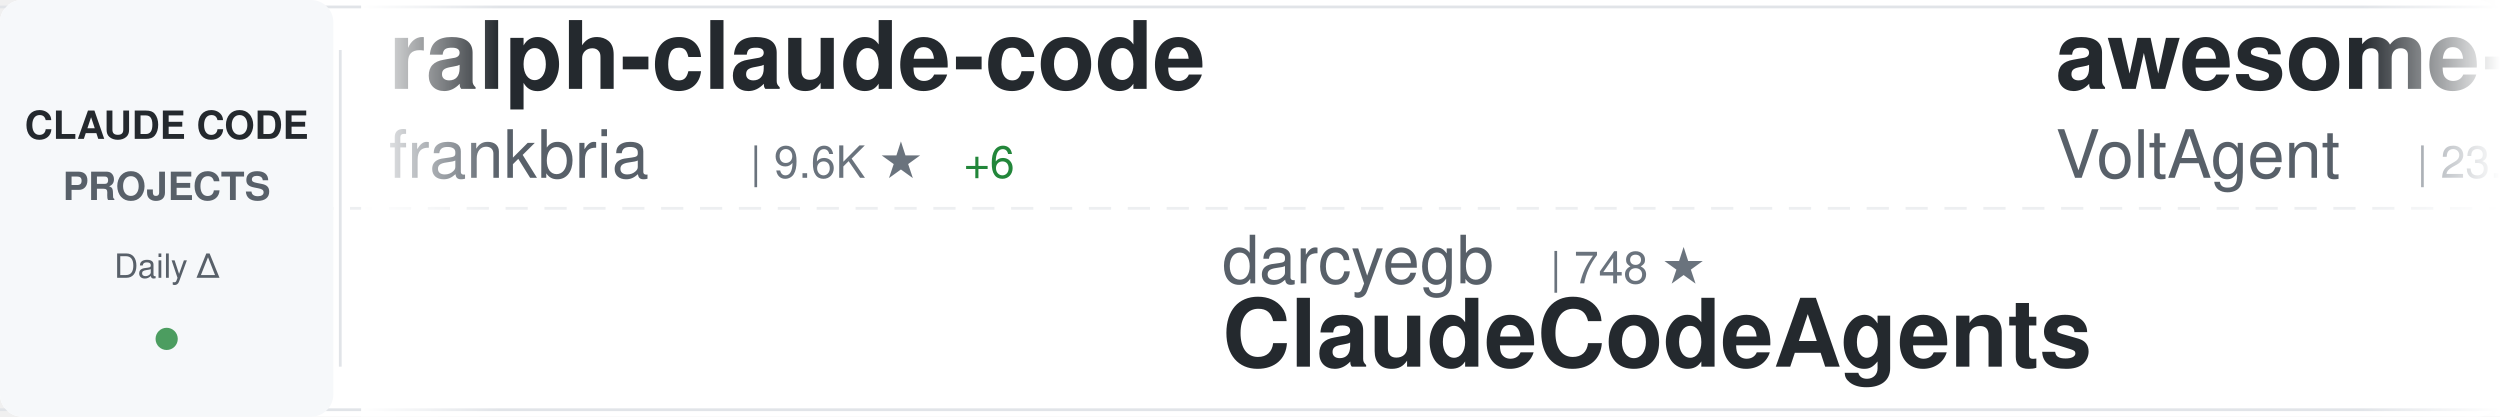
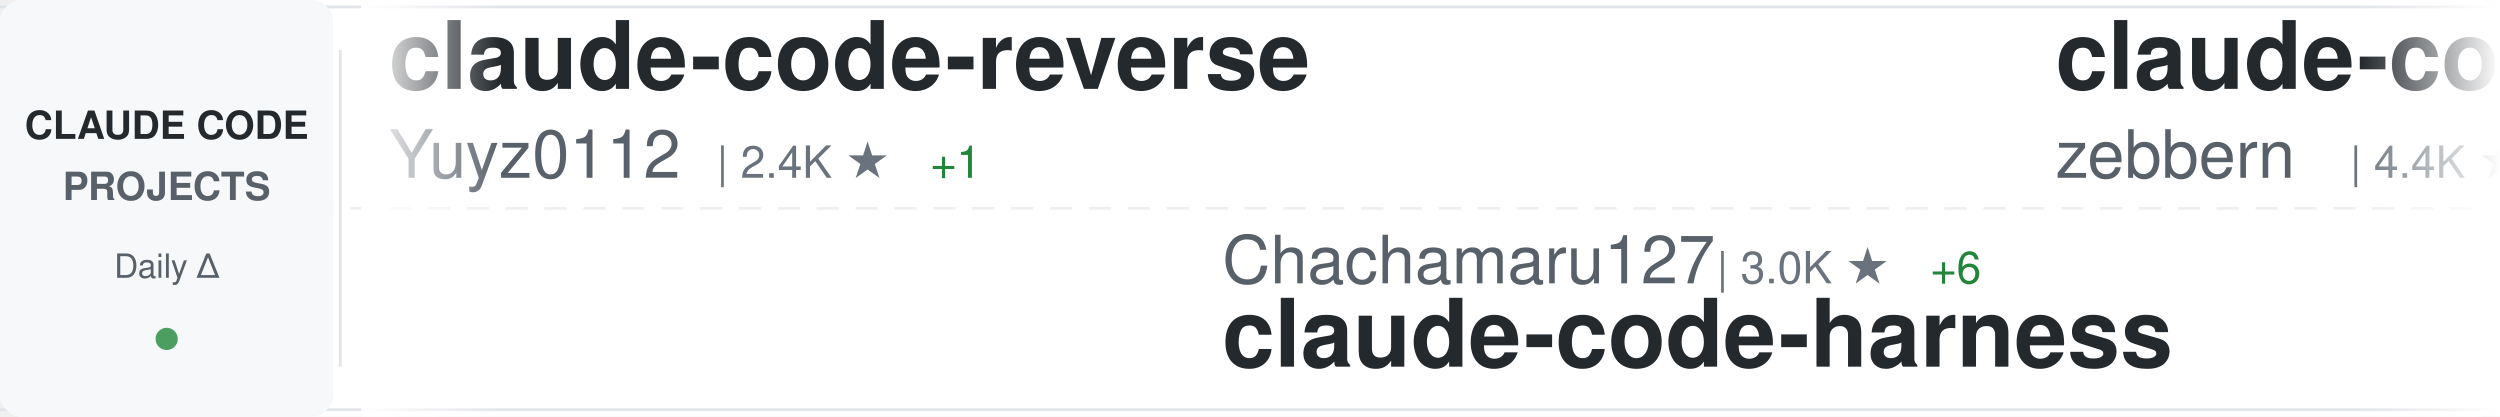
<svg xmlns="http://www.w3.org/2000/svg" width="900" height="150">
  <defs>
    <linearGradient id="awesomeLeftFade" x1="0%" y1="0%" x2="100%" y2="0%">
      <stop offset="0%" style="stop-color:#ffffff;stop-opacity:1" />
      <stop offset="100%" style="stop-color:#ffffff;stop-opacity:0" />
    </linearGradient>
    <linearGradient id="awesomeRightFade" x1="0%" y1="0%" x2="100%" y2="0%">
      <stop offset="0%" style="stop-color:#ffffff;stop-opacity:0" />
      <stop offset="100%" style="stop-color:#ffffff;stop-opacity:1" />
    </linearGradient>
  </defs>
  <rect width="900" height="150" fill="#ffffff" rx="8" />
  <rect x="0" y="2" width="900" height="1" fill="#e1e4e8" />
  <rect x="0" y="147" width="900" height="1" fill="#e1e4e8" />
  <line x1="0" y1="75" x2="900" y2="75" stroke="#e1e4e8" stroke-width="1" stroke-dasharray="8 6" opacity="0.6" />
  <rect x="0" y="0" width="120" height="150" fill="#f6f8fa" rx="8" />
  <text x="60" y="50" font-family="-apple-system, BlinkMacSystemFont, 'Segoe UI', Helvetica, Arial, sans-serif" font-size="14" font-weight="600" fill="#24292e" text-anchor="middle">CLAUDE CODE</text>
  <text x="60" y="72" font-family="-apple-system, BlinkMacSystemFont, 'Segoe UI', Helvetica, Arial, sans-serif" font-size="14" font-weight="600" fill="#586069" text-anchor="middle">PROJECTS</text>
  <text x="60" y="100" font-family="-apple-system, BlinkMacSystemFont, 'Segoe UI', Helvetica, Arial, sans-serif" font-size="12" font-weight="500" fill="#586069" text-anchor="middle">Daily Δ</text>
  <circle cx="60" cy="122" r="4" fill="#22863a" opacity="0.8" />
  <rect x="122" y="18" width="1" height="114" fill="#e1e4e8" />
  <clipPath id="awesomeTickerClip">
    <rect x="130" y="0" width="770" height="150" />
  </clipPath>
  <g clip-path="url(#awesomeTickerClip)">
    <g id="awesomeTickerItems">
      <animateTransform attributeName="transform" attributeType="XML" type="translate" from="0 0" to="-3000 0" dur="54s" repeatCount="indefinite" />
      <g transform="translate(0, 0)">
-         <text x="140" y="32" font-family="-apple-system, BlinkMacSystemFont, 'Segoe UI', Helvetica, Arial, sans-serif" font-size="34" font-weight="600" fill="#24292e">ralph-claude-code</text>
-         <text x="140" y="64" font-family="-apple-system, BlinkMacSystemFont, 'Segoe UI', Helvetica, Arial, sans-serif" font-size="24" font-weight="400" fill="#586069">frankbria</text>
-         <text x="270" y="64" font-family="-apple-system, BlinkMacSystemFont, 'Segoe UI', Helvetica, Arial, sans-serif" font-size="16" font-weight="500" fill="#6a737d">| 9.6K ★</text>
-         <text x="347" y="64" font-family="-apple-system, BlinkMacSystemFont, 'Segoe UI', Helvetica, Arial, sans-serif" font-size="16" font-weight="500" fill="#22863a"> +6</text>
+         <text x="140" y="32" font-family="-apple-system, BlinkMacSystemFont, 'Segoe UI', Helvetica, Arial, sans-serif" font-size="34" font-weight="600" fill="#24292e">claude-code-reverse</text>
+         <text x="140" y="64" font-family="-apple-system, BlinkMacSystemFont, 'Segoe UI', Helvetica, Arial, sans-serif" font-size="24" font-weight="400" fill="#586069">Yuyz0112</text>
+         <text x="258" y="64" font-family="-apple-system, BlinkMacSystemFont, 'Segoe UI', Helvetica, Arial, sans-serif" font-size="16" font-weight="500" fill="#6a737d">| 2.4K ★</text>
+         <text x="335" y="64" font-family="-apple-system, BlinkMacSystemFont, 'Segoe UI', Helvetica, Arial, sans-serif" font-size="16" font-weight="500" fill="#22863a"> +1</text>
      </g>
      <g transform="translate(300, 0)">
-         <text x="140" y="102" font-family="-apple-system, BlinkMacSystemFont, 'Segoe UI', Helvetica, Arial, sans-serif" font-size="24" font-weight="400" fill="#586069">darcyegb</text>
-         <text x="258" y="102" font-family="-apple-system, BlinkMacSystemFont, 'Segoe UI', Helvetica, Arial, sans-serif" font-size="16" font-weight="500" fill="#6a737d">| 748 ★</text>
-         <text x="140" y="132" font-family="-apple-system, BlinkMacSystemFont, 'Segoe UI', Helvetica, Arial, sans-serif" font-size="34" font-weight="600" fill="#24292e">ClaudeCodeAgents</text>
+         <text x="140" y="102" font-family="-apple-system, BlinkMacSystemFont, 'Segoe UI', Helvetica, Arial, sans-serif" font-size="24" font-weight="400" fill="#586069">Chachamaru127</text>
+         <text x="318" y="102" font-family="-apple-system, BlinkMacSystemFont, 'Segoe UI', Helvetica, Arial, sans-serif" font-size="16" font-weight="500" fill="#6a737d">| 3.0K ★</text>
+         <text x="395" y="102" font-family="-apple-system, BlinkMacSystemFont, 'Segoe UI', Helvetica, Arial, sans-serif" font-size="16" font-weight="500" fill="#22863a"> +6</text>
+         <text x="140" y="132" font-family="-apple-system, BlinkMacSystemFont, 'Segoe UI', Helvetica, Arial, sans-serif" font-size="34" font-weight="600" fill="#24292e">claude-code-harness</text>
      </g>
      <g transform="translate(600, 0)">
-         <text x="140" y="32" font-family="-apple-system, BlinkMacSystemFont, 'Segoe UI', Helvetica, Arial, sans-serif" font-size="34" font-weight="600" fill="#24292e">awesome-claude-code-suba...</text>
-         <text x="140" y="64" font-family="-apple-system, BlinkMacSystemFont, 'Segoe UI', Helvetica, Arial, sans-serif" font-size="24" font-weight="400" fill="#586069">VoltAgent</text>
-         <text x="270" y="64" font-family="-apple-system, BlinkMacSystemFont, 'Segoe UI', Helvetica, Arial, sans-serif" font-size="16" font-weight="500" fill="#6a737d">| 23.5K ★</text>
-         <text x="356" y="64" font-family="-apple-system, BlinkMacSystemFont, 'Segoe UI', Helvetica, Arial, sans-serif" font-size="16" font-weight="500" fill="#22863a"> +41</text>
+         <text x="140" y="32" font-family="-apple-system, BlinkMacSystemFont, 'Segoe UI', Helvetica, Arial, sans-serif" font-size="34" font-weight="600" fill="#24292e">claude-code-guide</text>
+         <text x="140" y="64" font-family="-apple-system, BlinkMacSystemFont, 'Segoe UI', Helvetica, Arial, sans-serif" font-size="24" font-weight="400" fill="#586069">zebbern</text>
+         <text x="246" y="64" font-family="-apple-system, BlinkMacSystemFont, 'Segoe UI', Helvetica, Arial, sans-serif" font-size="16" font-weight="500" fill="#6a737d">| 4.4K ★</text>
+         <text x="323" y="64" font-family="-apple-system, BlinkMacSystemFont, 'Segoe UI', Helvetica, Arial, sans-serif" font-size="16" font-weight="500" fill="#22863a"> +4</text>
      </g>
      <g transform="translate(900, 0)">
-         <text x="140" y="102" font-family="-apple-system, BlinkMacSystemFont, 'Segoe UI', Helvetica, Arial, sans-serif" font-size="24" font-weight="400" fill="#586069">Yeachan-Heo</text>
-         <text x="294" y="102" font-family="-apple-system, BlinkMacSystemFont, 'Segoe UI', Helvetica, Arial, sans-serif" font-size="16" font-weight="500" fill="#6a737d">| 37.9K ★</text>
-         <text x="380" y="102" font-family="-apple-system, BlinkMacSystemFont, 'Segoe UI', Helvetica, Arial, sans-serif" font-size="16" font-weight="500" fill="#22863a"> +31</text>
-         <text x="140" y="132" font-family="-apple-system, BlinkMacSystemFont, 'Segoe UI', Helvetica, Arial, sans-serif" font-size="34" font-weight="600" fill="#24292e">oh-my-claudecode</text>
+         <text x="140" y="102" font-family="-apple-system, BlinkMacSystemFont, 'Segoe UI', Helvetica, Arial, sans-serif" font-size="24" font-weight="400" fill="#586069">Windy3f3f3f3f</text>
+         <text x="318" y="102" font-family="-apple-system, BlinkMacSystemFont, 'Segoe UI', Helvetica, Arial, sans-serif" font-size="16" font-weight="500" fill="#6a737d">| 3.2K ★</text>
+         <text x="395" y="102" font-family="-apple-system, BlinkMacSystemFont, 'Segoe UI', Helvetica, Arial, sans-serif" font-size="16" font-weight="500" fill="#22863a"> +12</text>
+         <text x="140" y="132" font-family="-apple-system, BlinkMacSystemFont, 'Segoe UI', Helvetica, Arial, sans-serif" font-size="34" font-weight="600" fill="#24292e">how-claude-code-works</text>
      </g>
      <g transform="translate(1200, 0)">
-         <text x="140" y="32" font-family="-apple-system, BlinkMacSystemFont, 'Segoe UI', Helvetica, Arial, sans-serif" font-size="34" font-weight="600" fill="#24292e">claude-code-harness</text>
-         <text x="140" y="64" font-family="-apple-system, BlinkMacSystemFont, 'Segoe UI', Helvetica, Arial, sans-serif" font-size="24" font-weight="400" fill="#586069">Chachamaru127</text>
-         <text x="318" y="64" font-family="-apple-system, BlinkMacSystemFont, 'Segoe UI', Helvetica, Arial, sans-serif" font-size="16" font-weight="500" fill="#6a737d">| 3.0K ★</text>
-         <text x="395" y="64" font-family="-apple-system, BlinkMacSystemFont, 'Segoe UI', Helvetica, Arial, sans-serif" font-size="16" font-weight="500" fill="#22863a"> +6</text>
+         <text x="140" y="32" font-family="-apple-system, BlinkMacSystemFont, 'Segoe UI', Helvetica, Arial, sans-serif" font-size="34" font-weight="600" fill="#24292e">andrej-karpathy-skills</text>
+         <text x="140" y="64" font-family="-apple-system, BlinkMacSystemFont, 'Segoe UI', Helvetica, Arial, sans-serif" font-size="24" font-weight="400" fill="#586069">multica-ai</text>
+         <text x="282" y="64" font-family="-apple-system, BlinkMacSystemFont, 'Segoe UI', Helvetica, Arial, sans-serif" font-size="16" font-weight="500" fill="#6a737d">| 194.4K ★</text>
+         <text x="377" y="64" font-family="-apple-system, BlinkMacSystemFont, 'Segoe UI', Helvetica, Arial, sans-serif" font-size="16" font-weight="500" fill="#22863a"> +458</text>
      </g>
      <g transform="translate(1500, 0)">
-         <text x="140" y="102" font-family="-apple-system, BlinkMacSystemFont, 'Segoe UI', Helvetica, Arial, sans-serif" font-size="24" font-weight="400" fill="#586069">chauncygu</text>
-         <text x="270" y="102" font-family="-apple-system, BlinkMacSystemFont, 'Segoe UI', Helvetica, Arial, sans-serif" font-size="16" font-weight="500" fill="#6a737d">| 2.8K ★</text>
-         <text x="347" y="102" font-family="-apple-system, BlinkMacSystemFont, 'Segoe UI', Helvetica, Arial, sans-serif" font-size="16" font-weight="500" fill="#22863a"> +2</text>
-         <text x="140" y="132" font-family="-apple-system, BlinkMacSystemFont, 'Segoe UI', Helvetica, Arial, sans-serif" font-size="34" font-weight="600" fill="#24292e">collection-claude-code-s...</text>
+         <text x="140" y="102" font-family="-apple-system, BlinkMacSystemFont, 'Segoe UI', Helvetica, Arial, sans-serif" font-size="24" font-weight="400" fill="#586069">Alishahryar1</text>
+         <text x="306" y="102" font-family="-apple-system, BlinkMacSystemFont, 'Segoe UI', Helvetica, Arial, sans-serif" font-size="16" font-weight="500" fill="#6a737d">| 41.0K ★</text>
+         <text x="392" y="102" font-family="-apple-system, BlinkMacSystemFont, 'Segoe UI', Helvetica, Arial, sans-serif" font-size="16" font-weight="500" fill="#22863a"> +231</text>
+         <text x="140" y="132" font-family="-apple-system, BlinkMacSystemFont, 'Segoe UI', Helvetica, Arial, sans-serif" font-size="34" font-weight="600" fill="#24292e">free-claude-code</text>
      </g>
      <g transform="translate(1800, 0)">
-         <text x="140" y="32" font-family="-apple-system, BlinkMacSystemFont, 'Segoe UI', Helvetica, Arial, sans-serif" font-size="34" font-weight="600" fill="#24292e">claude-code-best-practic...</text>
-         <text x="140" y="64" font-family="-apple-system, BlinkMacSystemFont, 'Segoe UI', Helvetica, Arial, sans-serif" font-size="24" font-weight="400" fill="#586069">shanraisshan</text>
-         <text x="306" y="64" font-family="-apple-system, BlinkMacSystemFont, 'Segoe UI', Helvetica, Arial, sans-serif" font-size="16" font-weight="500" fill="#6a737d">| 63.1K ★</text>
-         <text x="392" y="64" font-family="-apple-system, BlinkMacSystemFont, 'Segoe UI', Helvetica, Arial, sans-serif" font-size="16" font-weight="500" fill="#22863a"> +61</text>
+         <text x="140" y="32" font-family="-apple-system, BlinkMacSystemFont, 'Segoe UI', Helvetica, Arial, sans-serif" font-size="34" font-weight="600" fill="#24292e">claude-code-source</text>
+         <text x="140" y="64" font-family="-apple-system, BlinkMacSystemFont, 'Segoe UI', Helvetica, Arial, sans-serif" font-size="24" font-weight="400" fill="#586069">JrCx7scC</text>
+         <text x="258" y="64" font-family="-apple-system, BlinkMacSystemFont, 'Segoe UI', Helvetica, Arial, sans-serif" font-size="16" font-weight="500" fill="#6a737d">| 371 ★</text>
      </g>
      <g transform="translate(2100, 0)">
-         <text x="140" y="102" font-family="-apple-system, BlinkMacSystemFont, 'Segoe UI', Helvetica, Arial, sans-serif" font-size="24" font-weight="400" fill="#586069">RichardAtCT</text>
-         <text x="294" y="102" font-family="-apple-system, BlinkMacSystemFont, 'Segoe UI', Helvetica, Arial, sans-serif" font-size="16" font-weight="500" fill="#6a737d">| 2.7K ★</text>
-         <text x="371" y="102" font-family="-apple-system, BlinkMacSystemFont, 'Segoe UI', Helvetica, Arial, sans-serif" font-size="16" font-weight="500" fill="#22863a"> +1</text>
-         <text x="140" y="132" font-family="-apple-system, BlinkMacSystemFont, 'Segoe UI', Helvetica, Arial, sans-serif" font-size="34" font-weight="600" fill="#24292e">claude-code-telegram</text>
+         <text x="140" y="102" font-family="-apple-system, BlinkMacSystemFont, 'Segoe UI', Helvetica, Arial, sans-serif" font-size="24" font-weight="400" fill="#586069">andrew-kramer-inno</text>
+         <text x="378" y="102" font-family="-apple-system, BlinkMacSystemFont, 'Segoe UI', Helvetica, Arial, sans-serif" font-size="16" font-weight="500" fill="#6a737d">| 595 ★</text>
+         <text x="140" y="132" font-family="-apple-system, BlinkMacSystemFont, 'Segoe UI', Helvetica, Arial, sans-serif" font-size="34" font-weight="600" fill="#24292e">claude-code-source-build</text>
      </g>
      <g transform="translate(2400, 0)">
-         <text x="140" y="32" font-family="-apple-system, BlinkMacSystemFont, 'Segoe UI', Helvetica, Arial, sans-serif" font-size="34" font-weight="600" fill="#24292e">claude-code-engineering</text>
-         <text x="140" y="64" font-family="-apple-system, BlinkMacSystemFont, 'Segoe UI', Helvetica, Arial, sans-serif" font-size="24" font-weight="400" fill="#586069">huangjia2019</text>
-         <text x="306" y="64" font-family="-apple-system, BlinkMacSystemFont, 'Segoe UI', Helvetica, Arial, sans-serif" font-size="16" font-weight="500" fill="#6a737d">| 994 ★</text>
-         <text x="374" y="64" font-family="-apple-system, BlinkMacSystemFont, 'Segoe UI', Helvetica, Arial, sans-serif" font-size="16" font-weight="500" fill="#22863a"> +4</text>
+         <text x="140" y="32" font-family="-apple-system, BlinkMacSystemFont, 'Segoe UI', Helvetica, Arial, sans-serif" font-size="34" font-weight="600" fill="#24292e">claude-code-tudou</text>
+         <text x="140" y="64" font-family="-apple-system, BlinkMacSystemFont, 'Segoe UI', Helvetica, Arial, sans-serif" font-size="24" font-weight="400" fill="#586069">AICoderTudou</text>
+         <text x="306" y="64" font-family="-apple-system, BlinkMacSystemFont, 'Segoe UI', Helvetica, Arial, sans-serif" font-size="16" font-weight="500" fill="#6a737d">| 497 ★</text>
      </g>
      <g transform="translate(2700, 0)">
-         <text x="140" y="102" font-family="-apple-system, BlinkMacSystemFont, 'Segoe UI', Helvetica, Arial, sans-serif" font-size="24" font-weight="400" fill="#586069">pengchengneo</text>
-         <text x="306" y="102" font-family="-apple-system, BlinkMacSystemFont, 'Segoe UI', Helvetica, Arial, sans-serif" font-size="16" font-weight="500" fill="#6a737d">| 1.7K ★</text>
-         <text x="383" y="102" font-family="-apple-system, BlinkMacSystemFont, 'Segoe UI', Helvetica, Arial, sans-serif" font-size="16" font-weight="500" fill="#22863a"> +2</text>
-         <text x="140" y="132" font-family="-apple-system, BlinkMacSystemFont, 'Segoe UI', Helvetica, Arial, sans-serif" font-size="34" font-weight="600" fill="#24292e">Claude-Code</text>
+         <text x="140" y="102" font-family="-apple-system, BlinkMacSystemFont, 'Segoe UI', Helvetica, Arial, sans-serif" font-size="24" font-weight="400" fill="#586069">VILA-Lab</text>
+         <text x="258" y="102" font-family="-apple-system, BlinkMacSystemFont, 'Segoe UI', Helvetica, Arial, sans-serif" font-size="16" font-weight="500" fill="#6a737d">| 2.0K ★</text>
+         <text x="335" y="102" font-family="-apple-system, BlinkMacSystemFont, 'Segoe UI', Helvetica, Arial, sans-serif" font-size="16" font-weight="500" fill="#22863a"> +7</text>
+         <text x="140" y="132" font-family="-apple-system, BlinkMacSystemFont, 'Segoe UI', Helvetica, Arial, sans-serif" font-size="34" font-weight="600" fill="#24292e">Dive-into-Claude-Code</text>
      </g>
      <g transform="translate(3000, 0)">
-         <text x="140" y="32" font-family="-apple-system, BlinkMacSystemFont, 'Segoe UI', Helvetica, Arial, sans-serif" font-size="34" font-weight="600" fill="#24292e">ralph-claude-code</text>
-         <text x="140" y="64" font-family="-apple-system, BlinkMacSystemFont, 'Segoe UI', Helvetica, Arial, sans-serif" font-size="24" font-weight="400" fill="#586069">frankbria</text>
-         <text x="270" y="64" font-family="-apple-system, BlinkMacSystemFont, 'Segoe UI', Helvetica, Arial, sans-serif" font-size="16" font-weight="500" fill="#6a737d">| 9.6K ★</text>
-         <text x="347" y="64" font-family="-apple-system, BlinkMacSystemFont, 'Segoe UI', Helvetica, Arial, sans-serif" font-size="16" font-weight="500" fill="#22863a"> +6</text>
+         <text x="140" y="32" font-family="-apple-system, BlinkMacSystemFont, 'Segoe UI', Helvetica, Arial, sans-serif" font-size="34" font-weight="600" fill="#24292e">claude-code-reverse</text>
+         <text x="140" y="64" font-family="-apple-system, BlinkMacSystemFont, 'Segoe UI', Helvetica, Arial, sans-serif" font-size="24" font-weight="400" fill="#586069">Yuyz0112</text>
+         <text x="258" y="64" font-family="-apple-system, BlinkMacSystemFont, 'Segoe UI', Helvetica, Arial, sans-serif" font-size="16" font-weight="500" fill="#6a737d">| 2.4K ★</text>
+         <text x="335" y="64" font-family="-apple-system, BlinkMacSystemFont, 'Segoe UI', Helvetica, Arial, sans-serif" font-size="16" font-weight="500" fill="#22863a"> +1</text>
      </g>
      <g transform="translate(3300, 0)">
-         <text x="140" y="102" font-family="-apple-system, BlinkMacSystemFont, 'Segoe UI', Helvetica, Arial, sans-serif" font-size="24" font-weight="400" fill="#586069">darcyegb</text>
-         <text x="258" y="102" font-family="-apple-system, BlinkMacSystemFont, 'Segoe UI', Helvetica, Arial, sans-serif" font-size="16" font-weight="500" fill="#6a737d">| 748 ★</text>
-         <text x="140" y="132" font-family="-apple-system, BlinkMacSystemFont, 'Segoe UI', Helvetica, Arial, sans-serif" font-size="34" font-weight="600" fill="#24292e">ClaudeCodeAgents</text>
+         <text x="140" y="102" font-family="-apple-system, BlinkMacSystemFont, 'Segoe UI', Helvetica, Arial, sans-serif" font-size="24" font-weight="400" fill="#586069">Chachamaru127</text>
+         <text x="318" y="102" font-family="-apple-system, BlinkMacSystemFont, 'Segoe UI', Helvetica, Arial, sans-serif" font-size="16" font-weight="500" fill="#6a737d">| 3.0K ★</text>
+         <text x="395" y="102" font-family="-apple-system, BlinkMacSystemFont, 'Segoe UI', Helvetica, Arial, sans-serif" font-size="16" font-weight="500" fill="#22863a"> +6</text>
+         <text x="140" y="132" font-family="-apple-system, BlinkMacSystemFont, 'Segoe UI', Helvetica, Arial, sans-serif" font-size="34" font-weight="600" fill="#24292e">claude-code-harness</text>
      </g>
      <g transform="translate(3600, 0)">
-         <text x="140" y="32" font-family="-apple-system, BlinkMacSystemFont, 'Segoe UI', Helvetica, Arial, sans-serif" font-size="34" font-weight="600" fill="#24292e">awesome-claude-code-suba...</text>
-         <text x="140" y="64" font-family="-apple-system, BlinkMacSystemFont, 'Segoe UI', Helvetica, Arial, sans-serif" font-size="24" font-weight="400" fill="#586069">VoltAgent</text>
-         <text x="270" y="64" font-family="-apple-system, BlinkMacSystemFont, 'Segoe UI', Helvetica, Arial, sans-serif" font-size="16" font-weight="500" fill="#6a737d">| 23.5K ★</text>
-         <text x="356" y="64" font-family="-apple-system, BlinkMacSystemFont, 'Segoe UI', Helvetica, Arial, sans-serif" font-size="16" font-weight="500" fill="#22863a"> +41</text>
+         <text x="140" y="32" font-family="-apple-system, BlinkMacSystemFont, 'Segoe UI', Helvetica, Arial, sans-serif" font-size="34" font-weight="600" fill="#24292e">claude-code-guide</text>
+         <text x="140" y="64" font-family="-apple-system, BlinkMacSystemFont, 'Segoe UI', Helvetica, Arial, sans-serif" font-size="24" font-weight="400" fill="#586069">zebbern</text>
+         <text x="246" y="64" font-family="-apple-system, BlinkMacSystemFont, 'Segoe UI', Helvetica, Arial, sans-serif" font-size="16" font-weight="500" fill="#6a737d">| 4.4K ★</text>
+         <text x="323" y="64" font-family="-apple-system, BlinkMacSystemFont, 'Segoe UI', Helvetica, Arial, sans-serif" font-size="16" font-weight="500" fill="#22863a"> +4</text>
      </g>
      <g transform="translate(3900, 0)">
-         <text x="140" y="102" font-family="-apple-system, BlinkMacSystemFont, 'Segoe UI', Helvetica, Arial, sans-serif" font-size="24" font-weight="400" fill="#586069">Yeachan-Heo</text>
-         <text x="294" y="102" font-family="-apple-system, BlinkMacSystemFont, 'Segoe UI', Helvetica, Arial, sans-serif" font-size="16" font-weight="500" fill="#6a737d">| 37.9K ★</text>
-         <text x="380" y="102" font-family="-apple-system, BlinkMacSystemFont, 'Segoe UI', Helvetica, Arial, sans-serif" font-size="16" font-weight="500" fill="#22863a"> +31</text>
-         <text x="140" y="132" font-family="-apple-system, BlinkMacSystemFont, 'Segoe UI', Helvetica, Arial, sans-serif" font-size="34" font-weight="600" fill="#24292e">oh-my-claudecode</text>
+         <text x="140" y="102" font-family="-apple-system, BlinkMacSystemFont, 'Segoe UI', Helvetica, Arial, sans-serif" font-size="24" font-weight="400" fill="#586069">Windy3f3f3f3f</text>
+         <text x="318" y="102" font-family="-apple-system, BlinkMacSystemFont, 'Segoe UI', Helvetica, Arial, sans-serif" font-size="16" font-weight="500" fill="#6a737d">| 3.2K ★</text>
+         <text x="395" y="102" font-family="-apple-system, BlinkMacSystemFont, 'Segoe UI', Helvetica, Arial, sans-serif" font-size="16" font-weight="500" fill="#22863a"> +12</text>
+         <text x="140" y="132" font-family="-apple-system, BlinkMacSystemFont, 'Segoe UI', Helvetica, Arial, sans-serif" font-size="34" font-weight="600" fill="#24292e">how-claude-code-works</text>
      </g>
    </g>
  </g>
  <rect x="130" y="0" width="50" height="150" fill="url(#awesomeLeftFade)" />
  <rect x="850" y="0" width="50" height="150" fill="url(#awesomeRightFade)" />
</svg>
